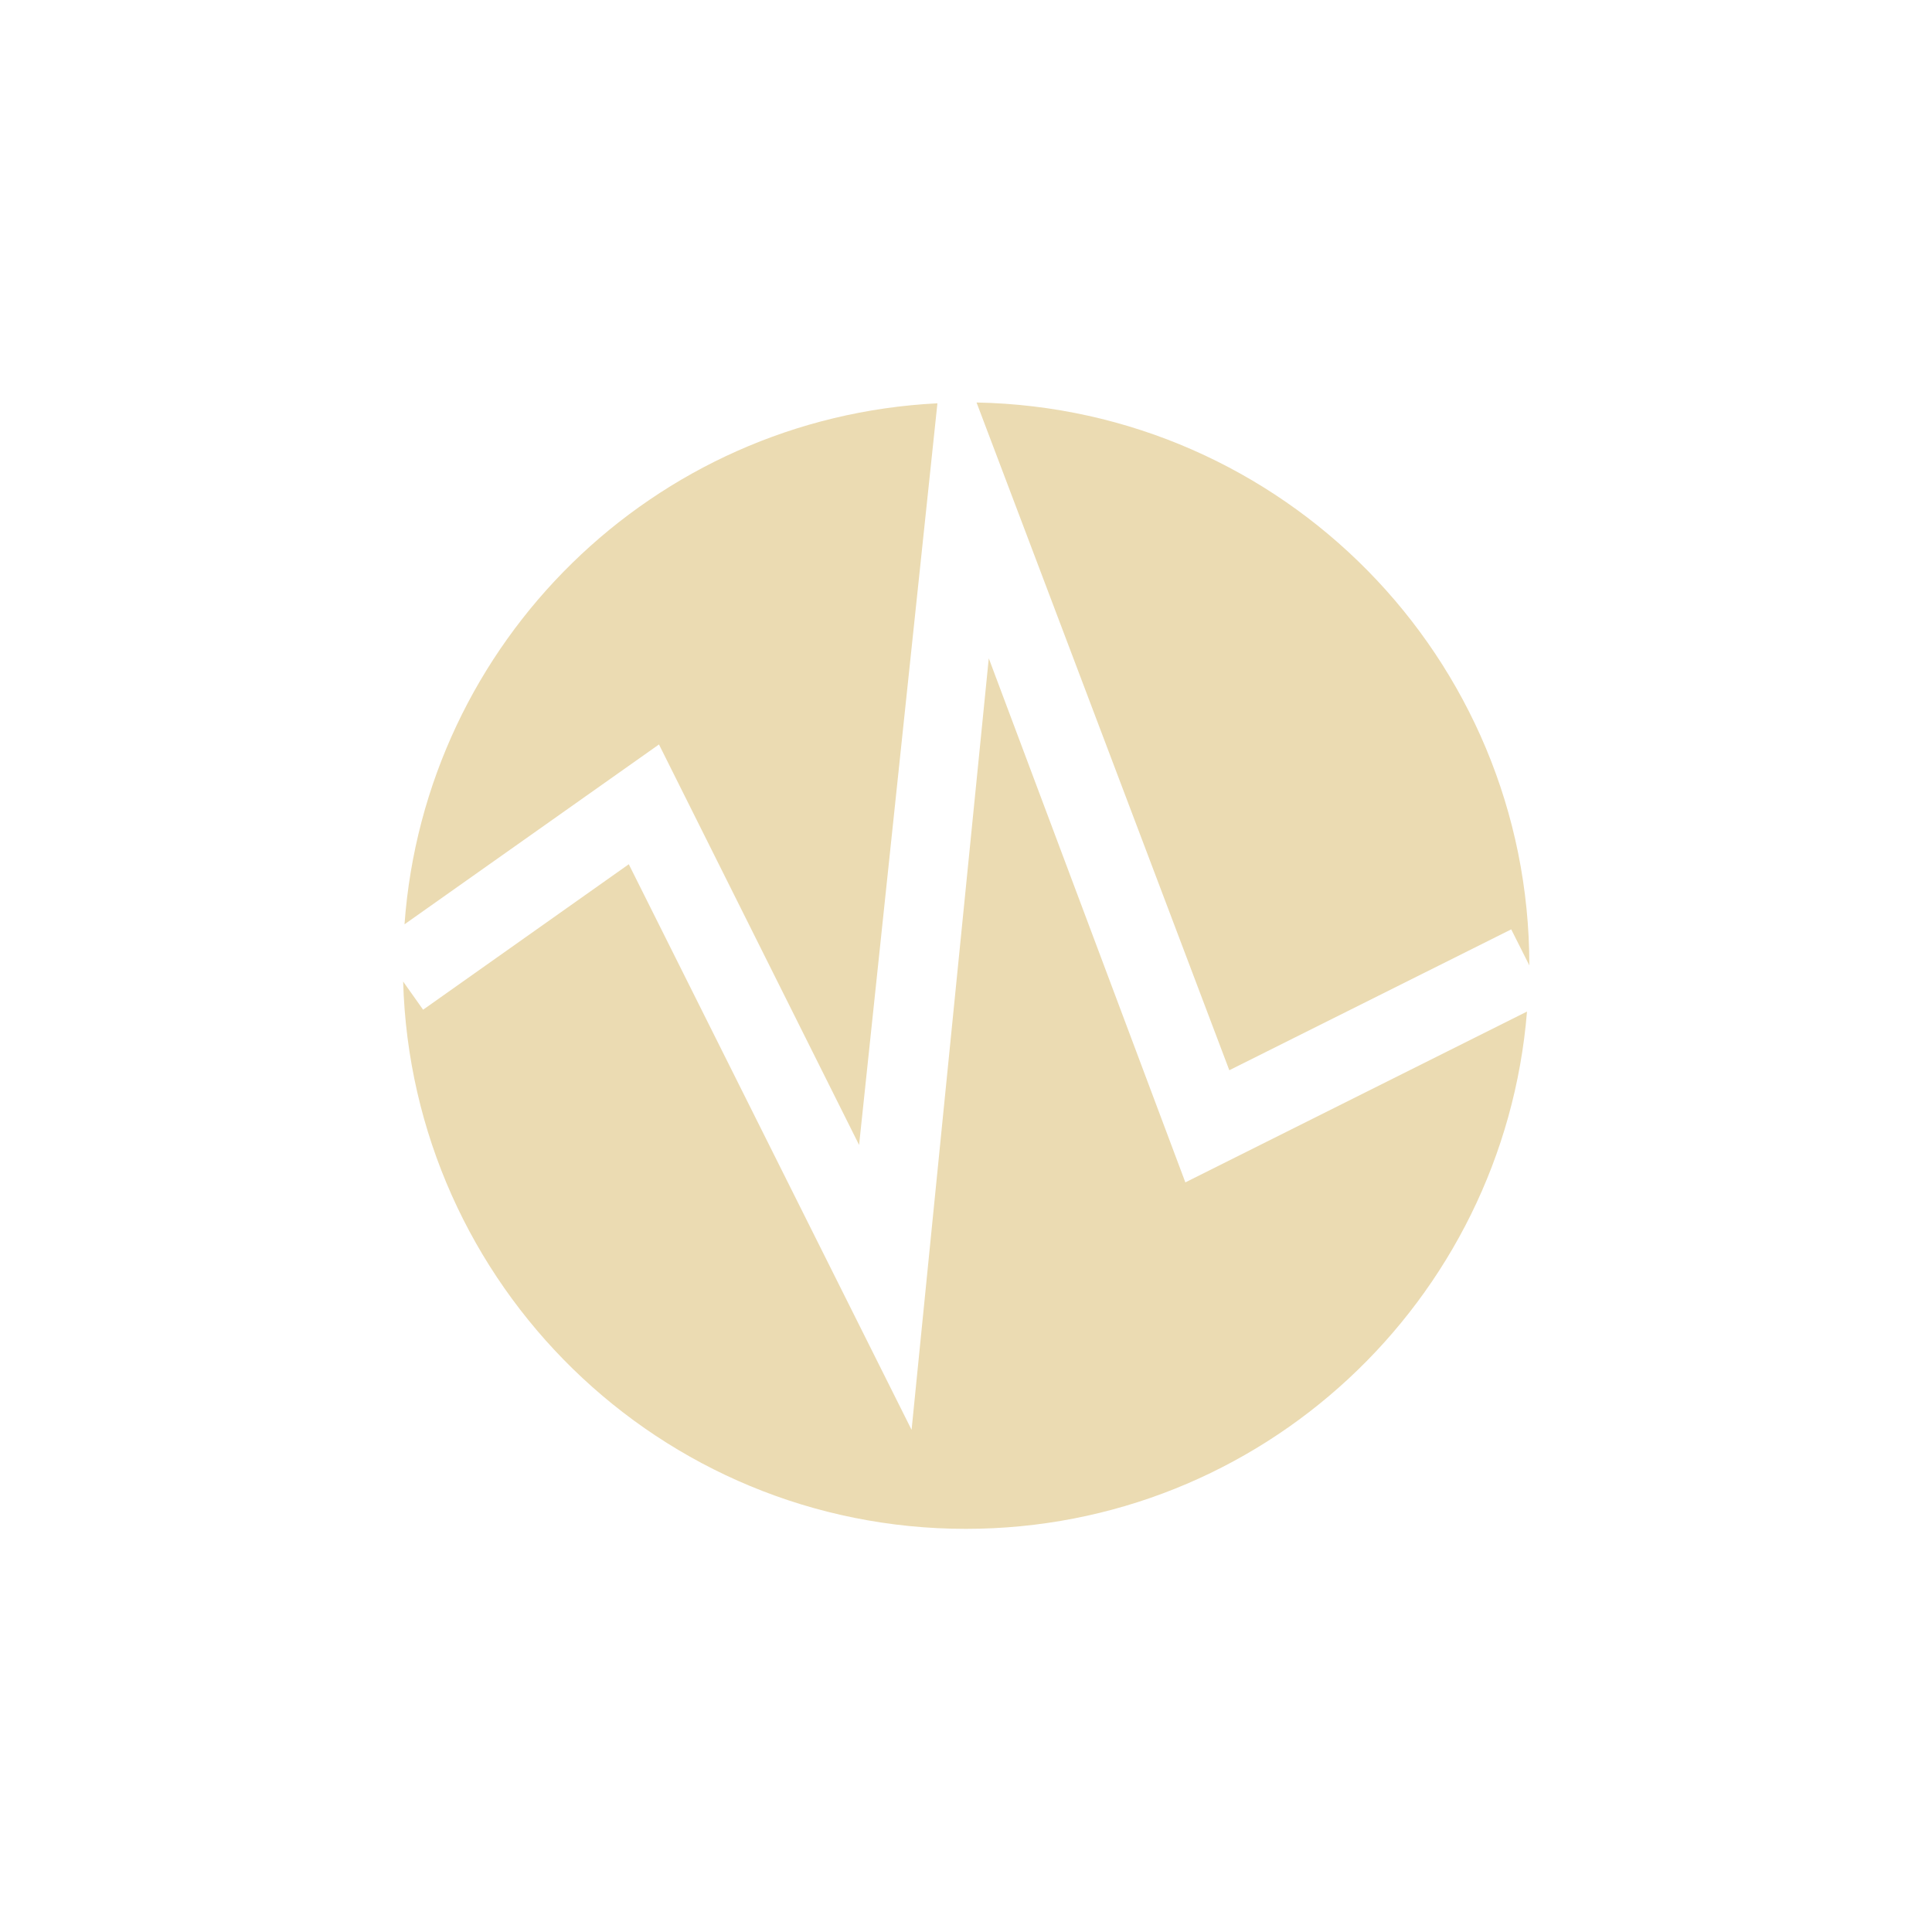
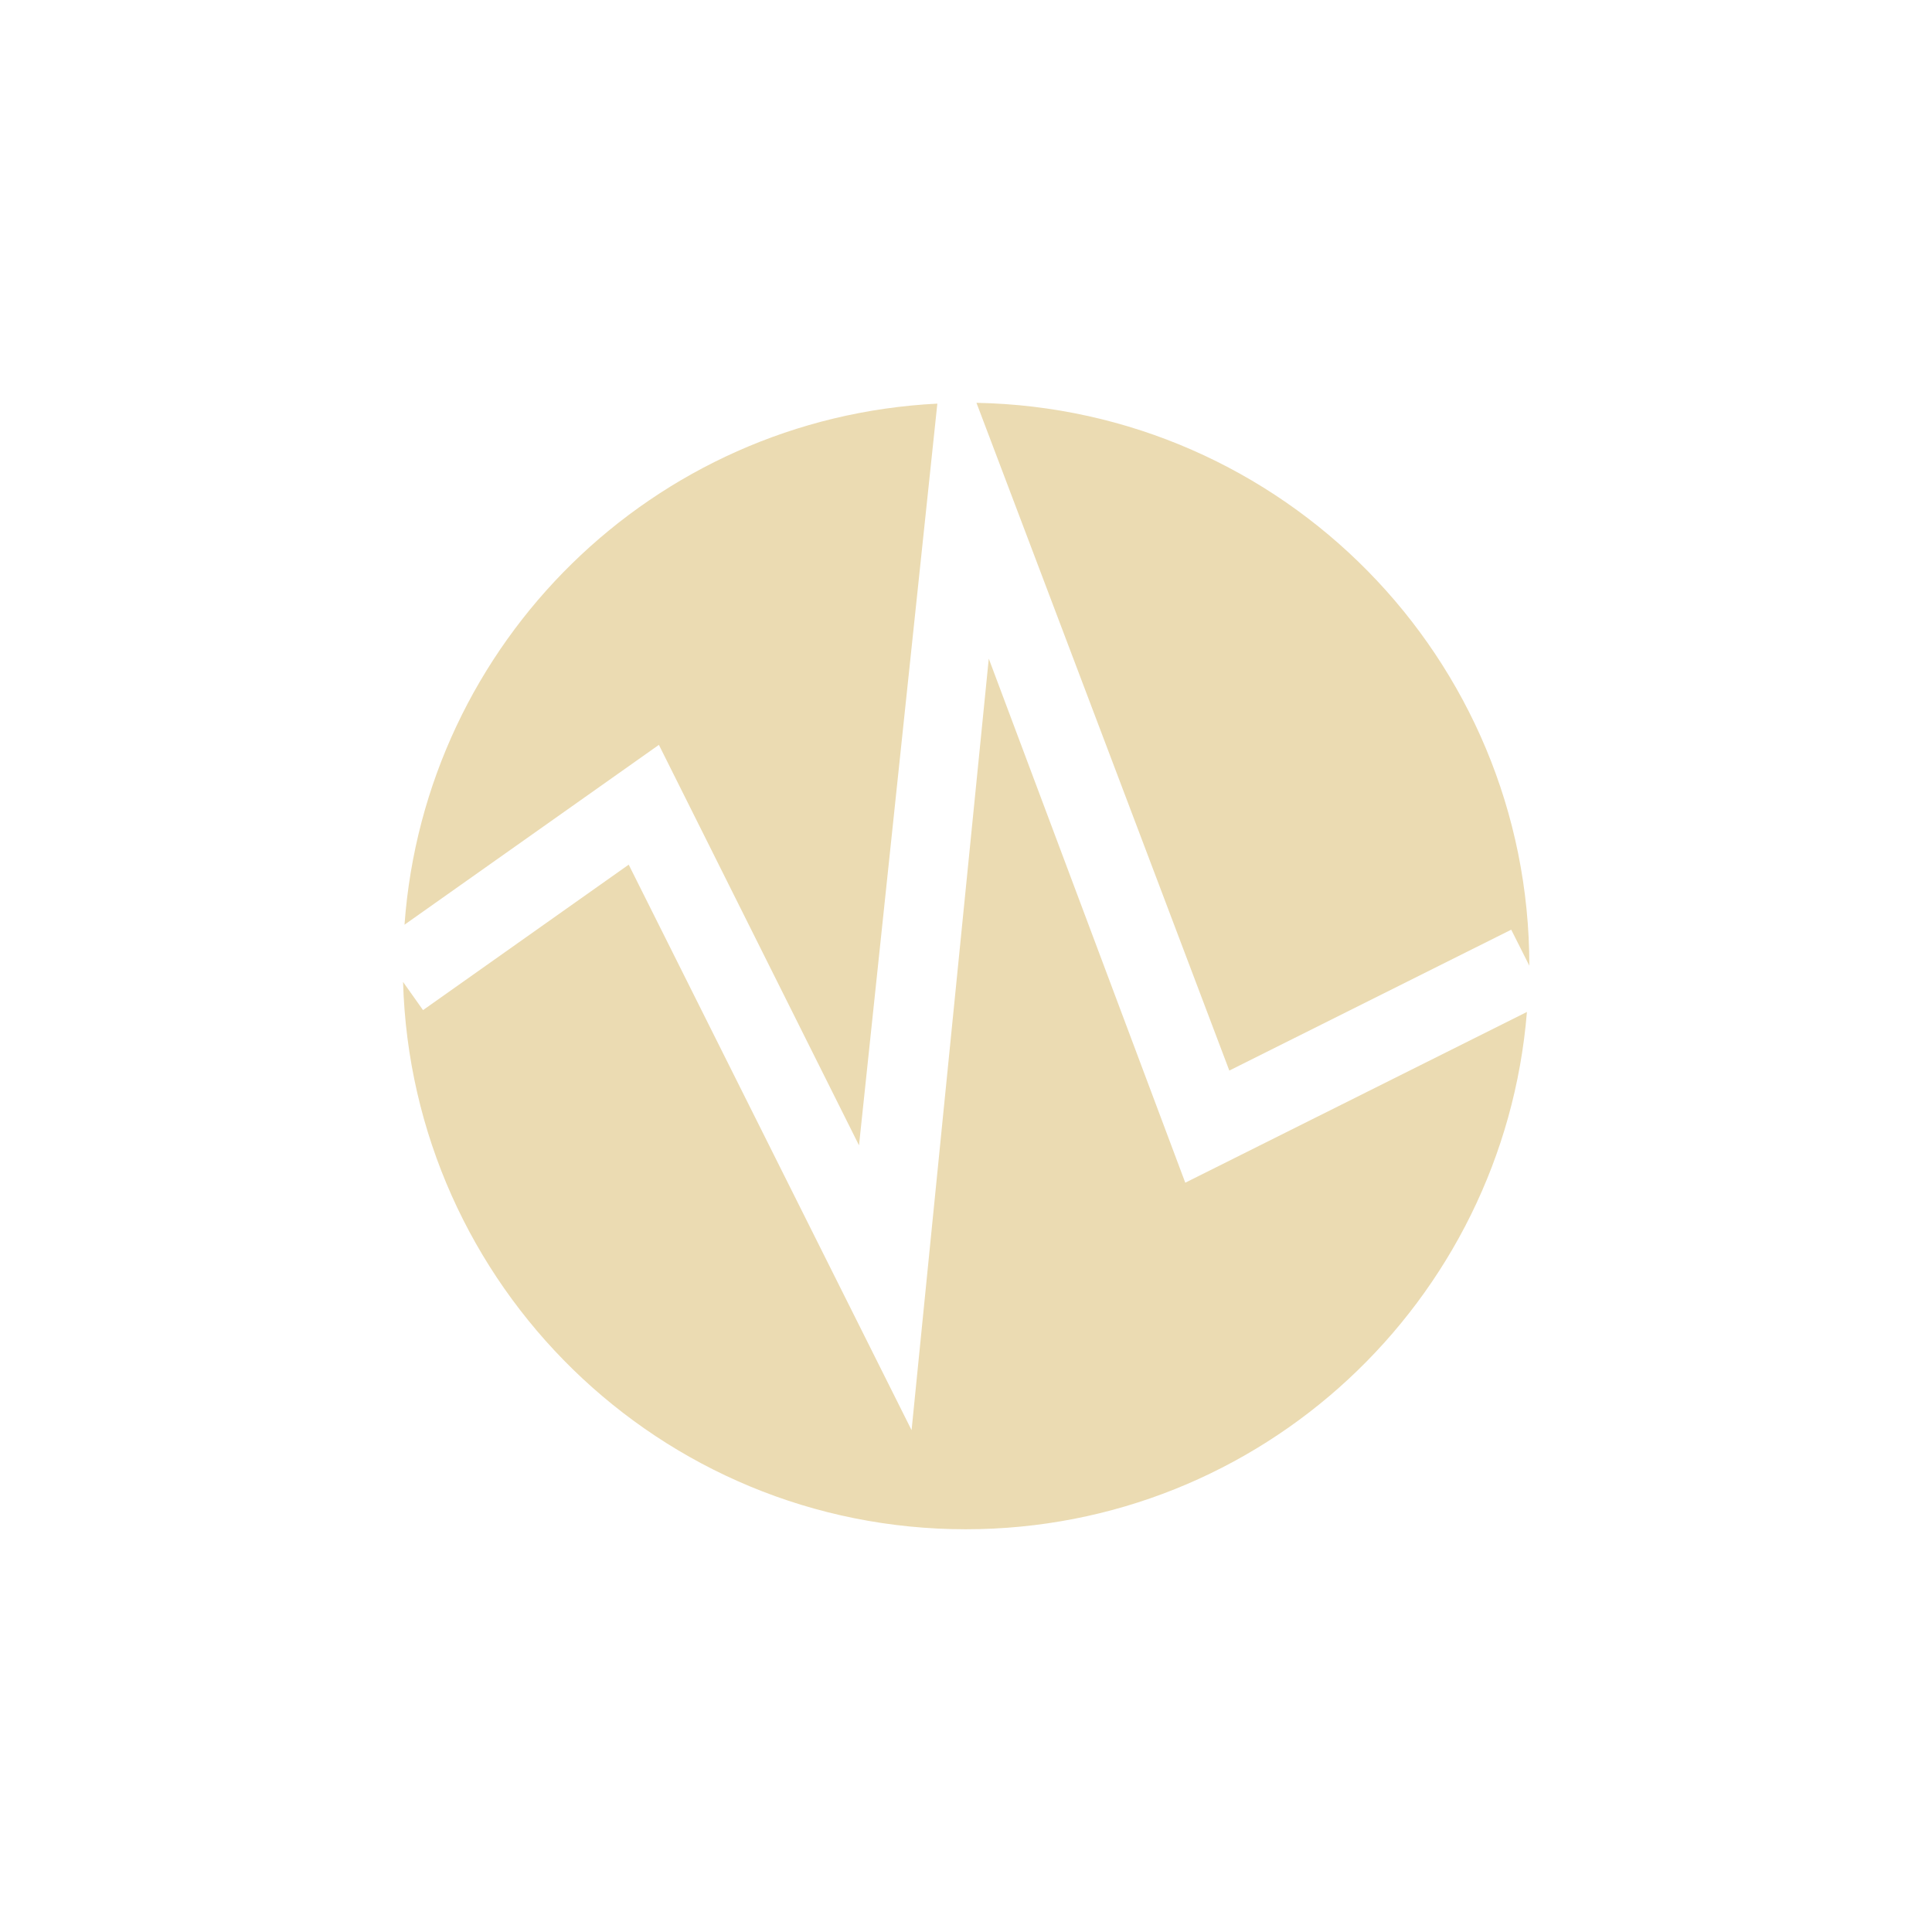
- <svg xmlns="http://www.w3.org/2000/svg" width="24" height="24" viewBox="0 0 24 24">
+ <svg xmlns="http://www.w3.org/2000/svg" width="24" height="24" version="1.1" viewBox="0 0 24 24">
  <defs>
-     <style id="current-color-scheme" type="text/css">
-    .ColorScheme-Text { color:#ebdbb2; } .ColorScheme-Highlight { color:#458588; }
-   </style>
+     <style type="text/css">.ColorScheme-Text { color:#ebdbb2; } .ColorScheme-Highlight { color:#458588; }</style>
  </defs>
-   <path style="fill:currentColor" class="ColorScheme-Text" d="M 8.131 1 C 8.735 2.597 11.272 9.295 11.271 9.295 L 14.773 7.545 L 14.998 7.992 C 14.998 4.171 11.935 1.072 8.131 1 z M 7.645 1.01 C 4.114 1.187 1.279 3.973 1.025 7.482 L 4.186 5.248 L 6.672 10.223 L 7.645 1.01 z M 8.283 4.178 L 7.324 13.762 L 3.811 6.736 L 1.256 8.543 L 1.008 8.193 C 1.115 11.965 4.2 14.992 7.998 14.992 C 11.67 14.992 14.676 12.163 14.969 8.566 L 10.725 10.688 L 8.283 4.178 z" transform="translate(4 4)" />
+   <path class="ColorScheme-Text" d="m12.13 5.004c0.605 1.597 3.142 8.295 3.141 8.295l3.502-1.75 0.225 0.447c0-3.821-3.063-6.92-6.867-6.992zm-0.486 0.01c-3.53 0.177-6.365 2.963-6.619 6.473l3.16-2.234 2.486 4.975zm0.639 3.168-0.959 9.584-3.514-7.025-2.555 1.807-0.248-0.35c0.108 3.772 3.192 6.799 6.99 6.799 3.672 0 6.678-2.829 6.971-6.426l-4.244 2.121z" fill="currentColor" />
</svg>
